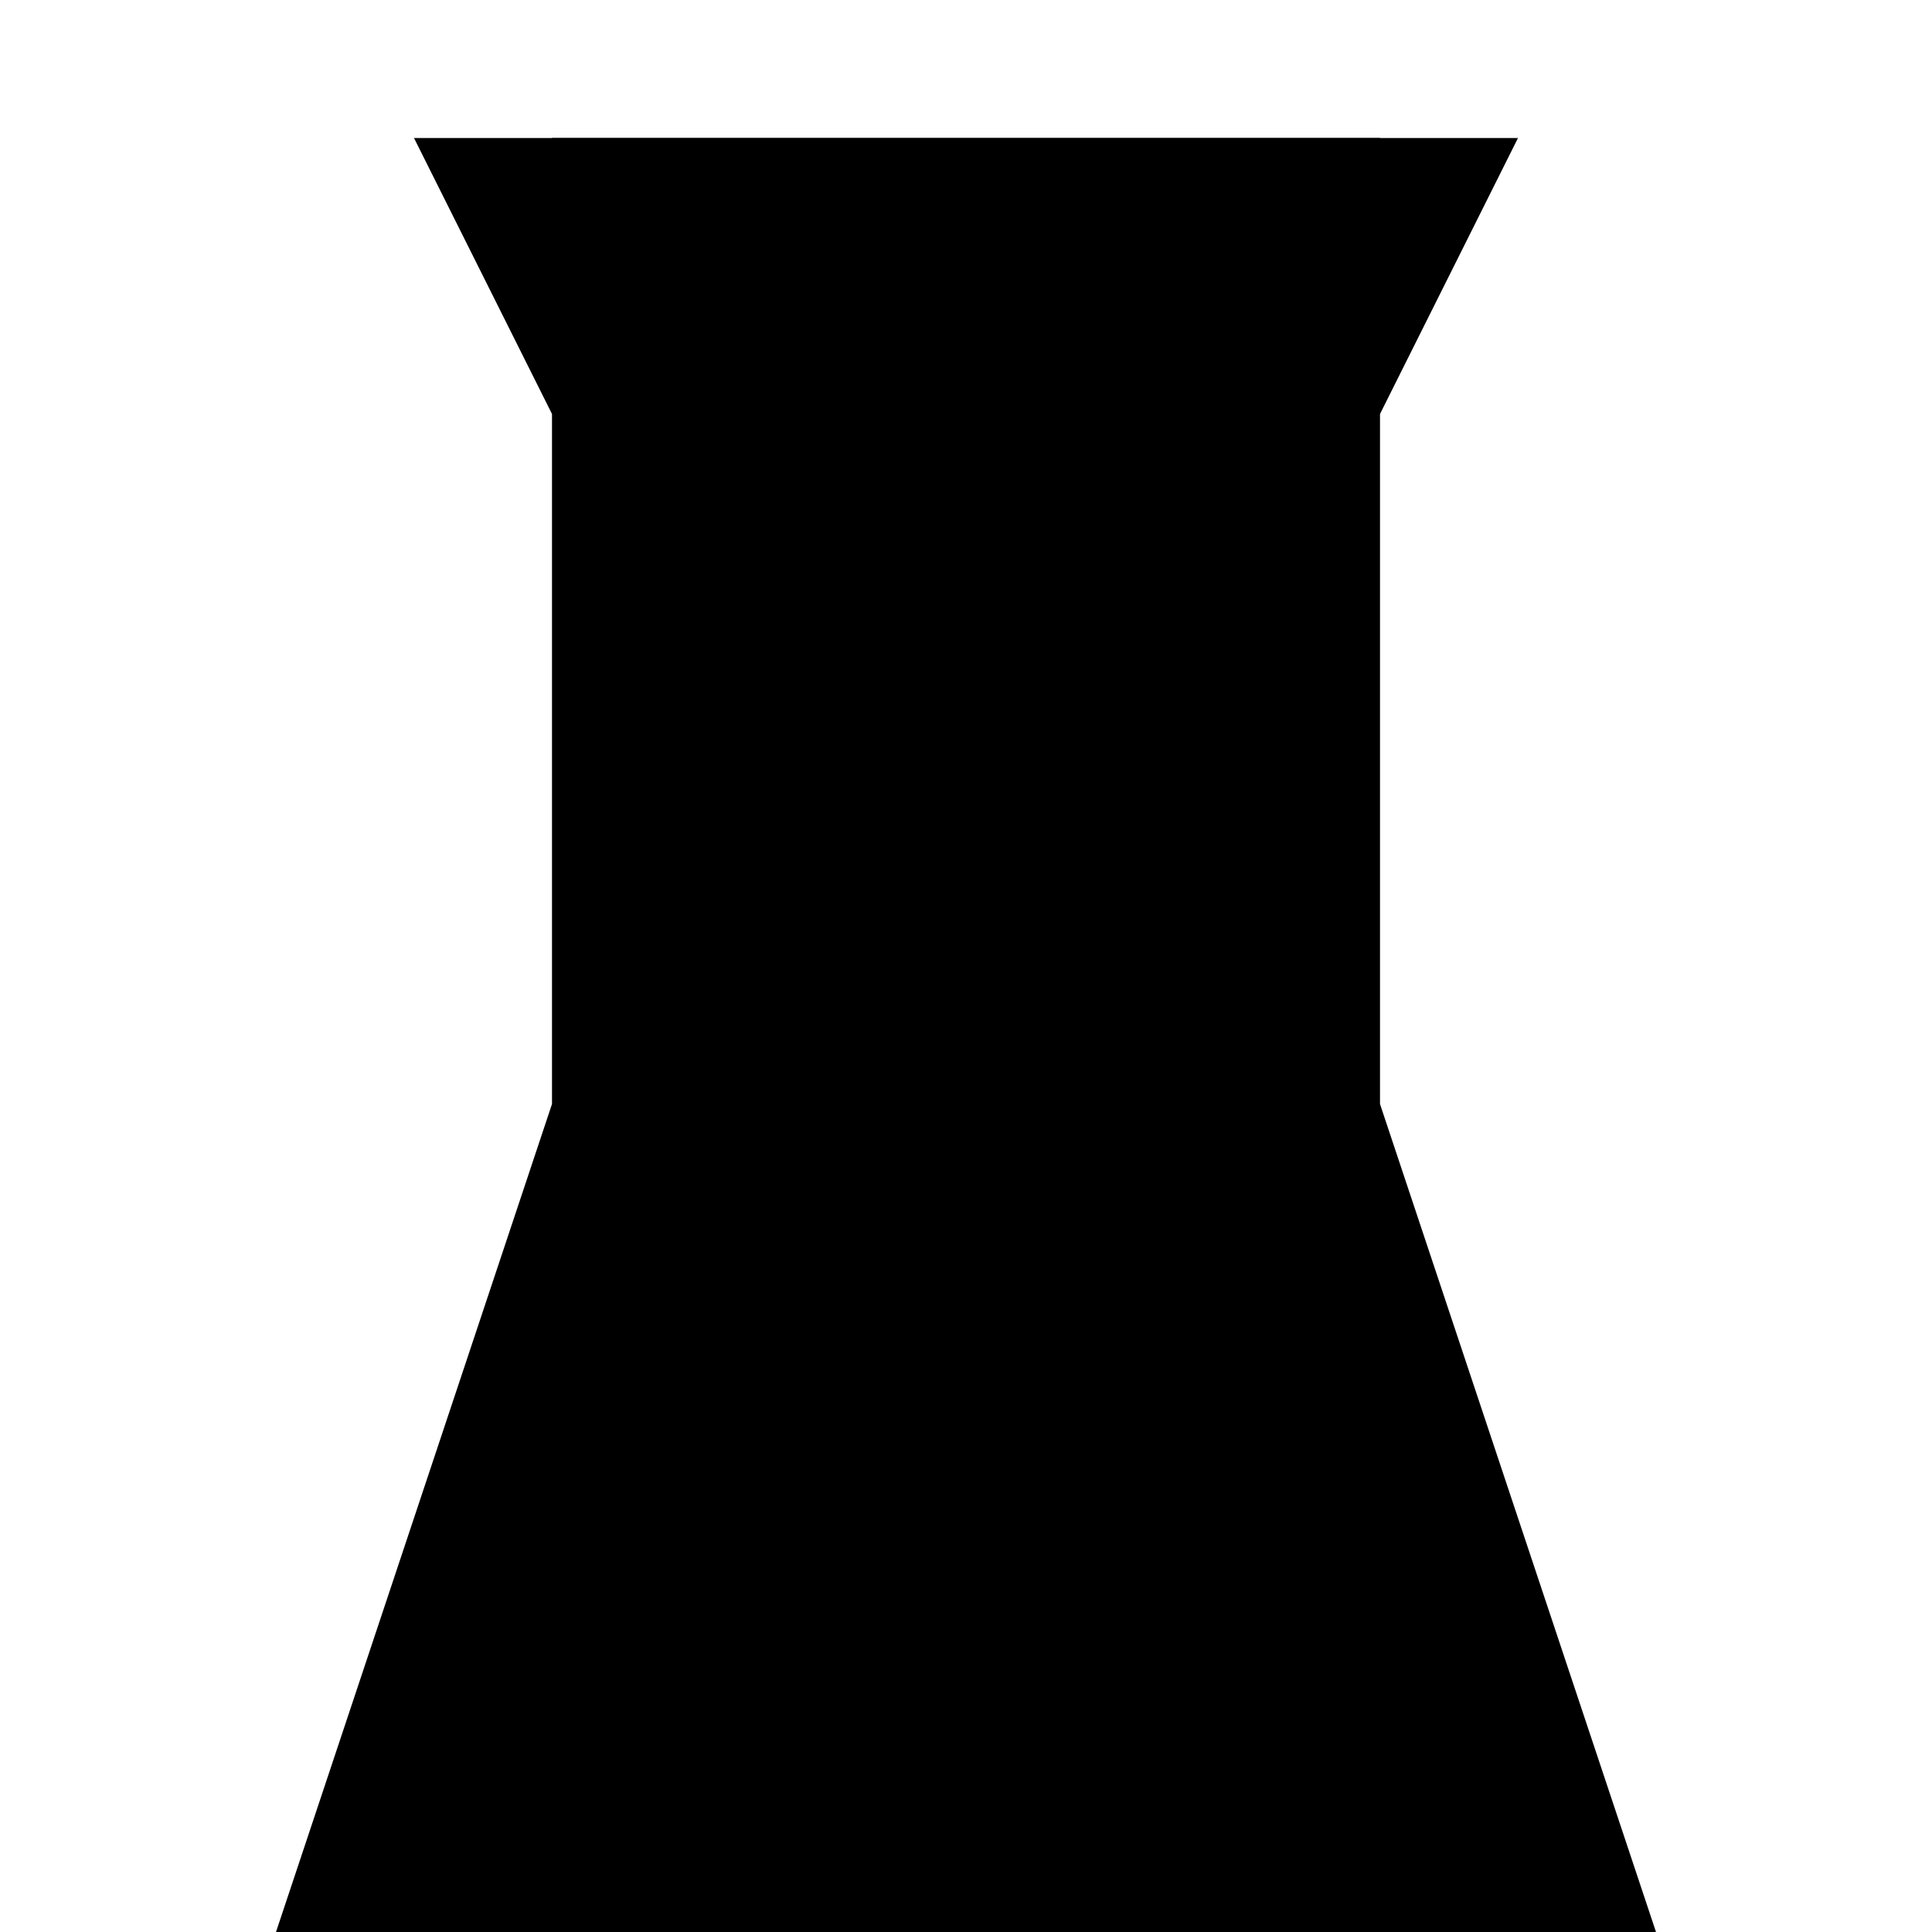
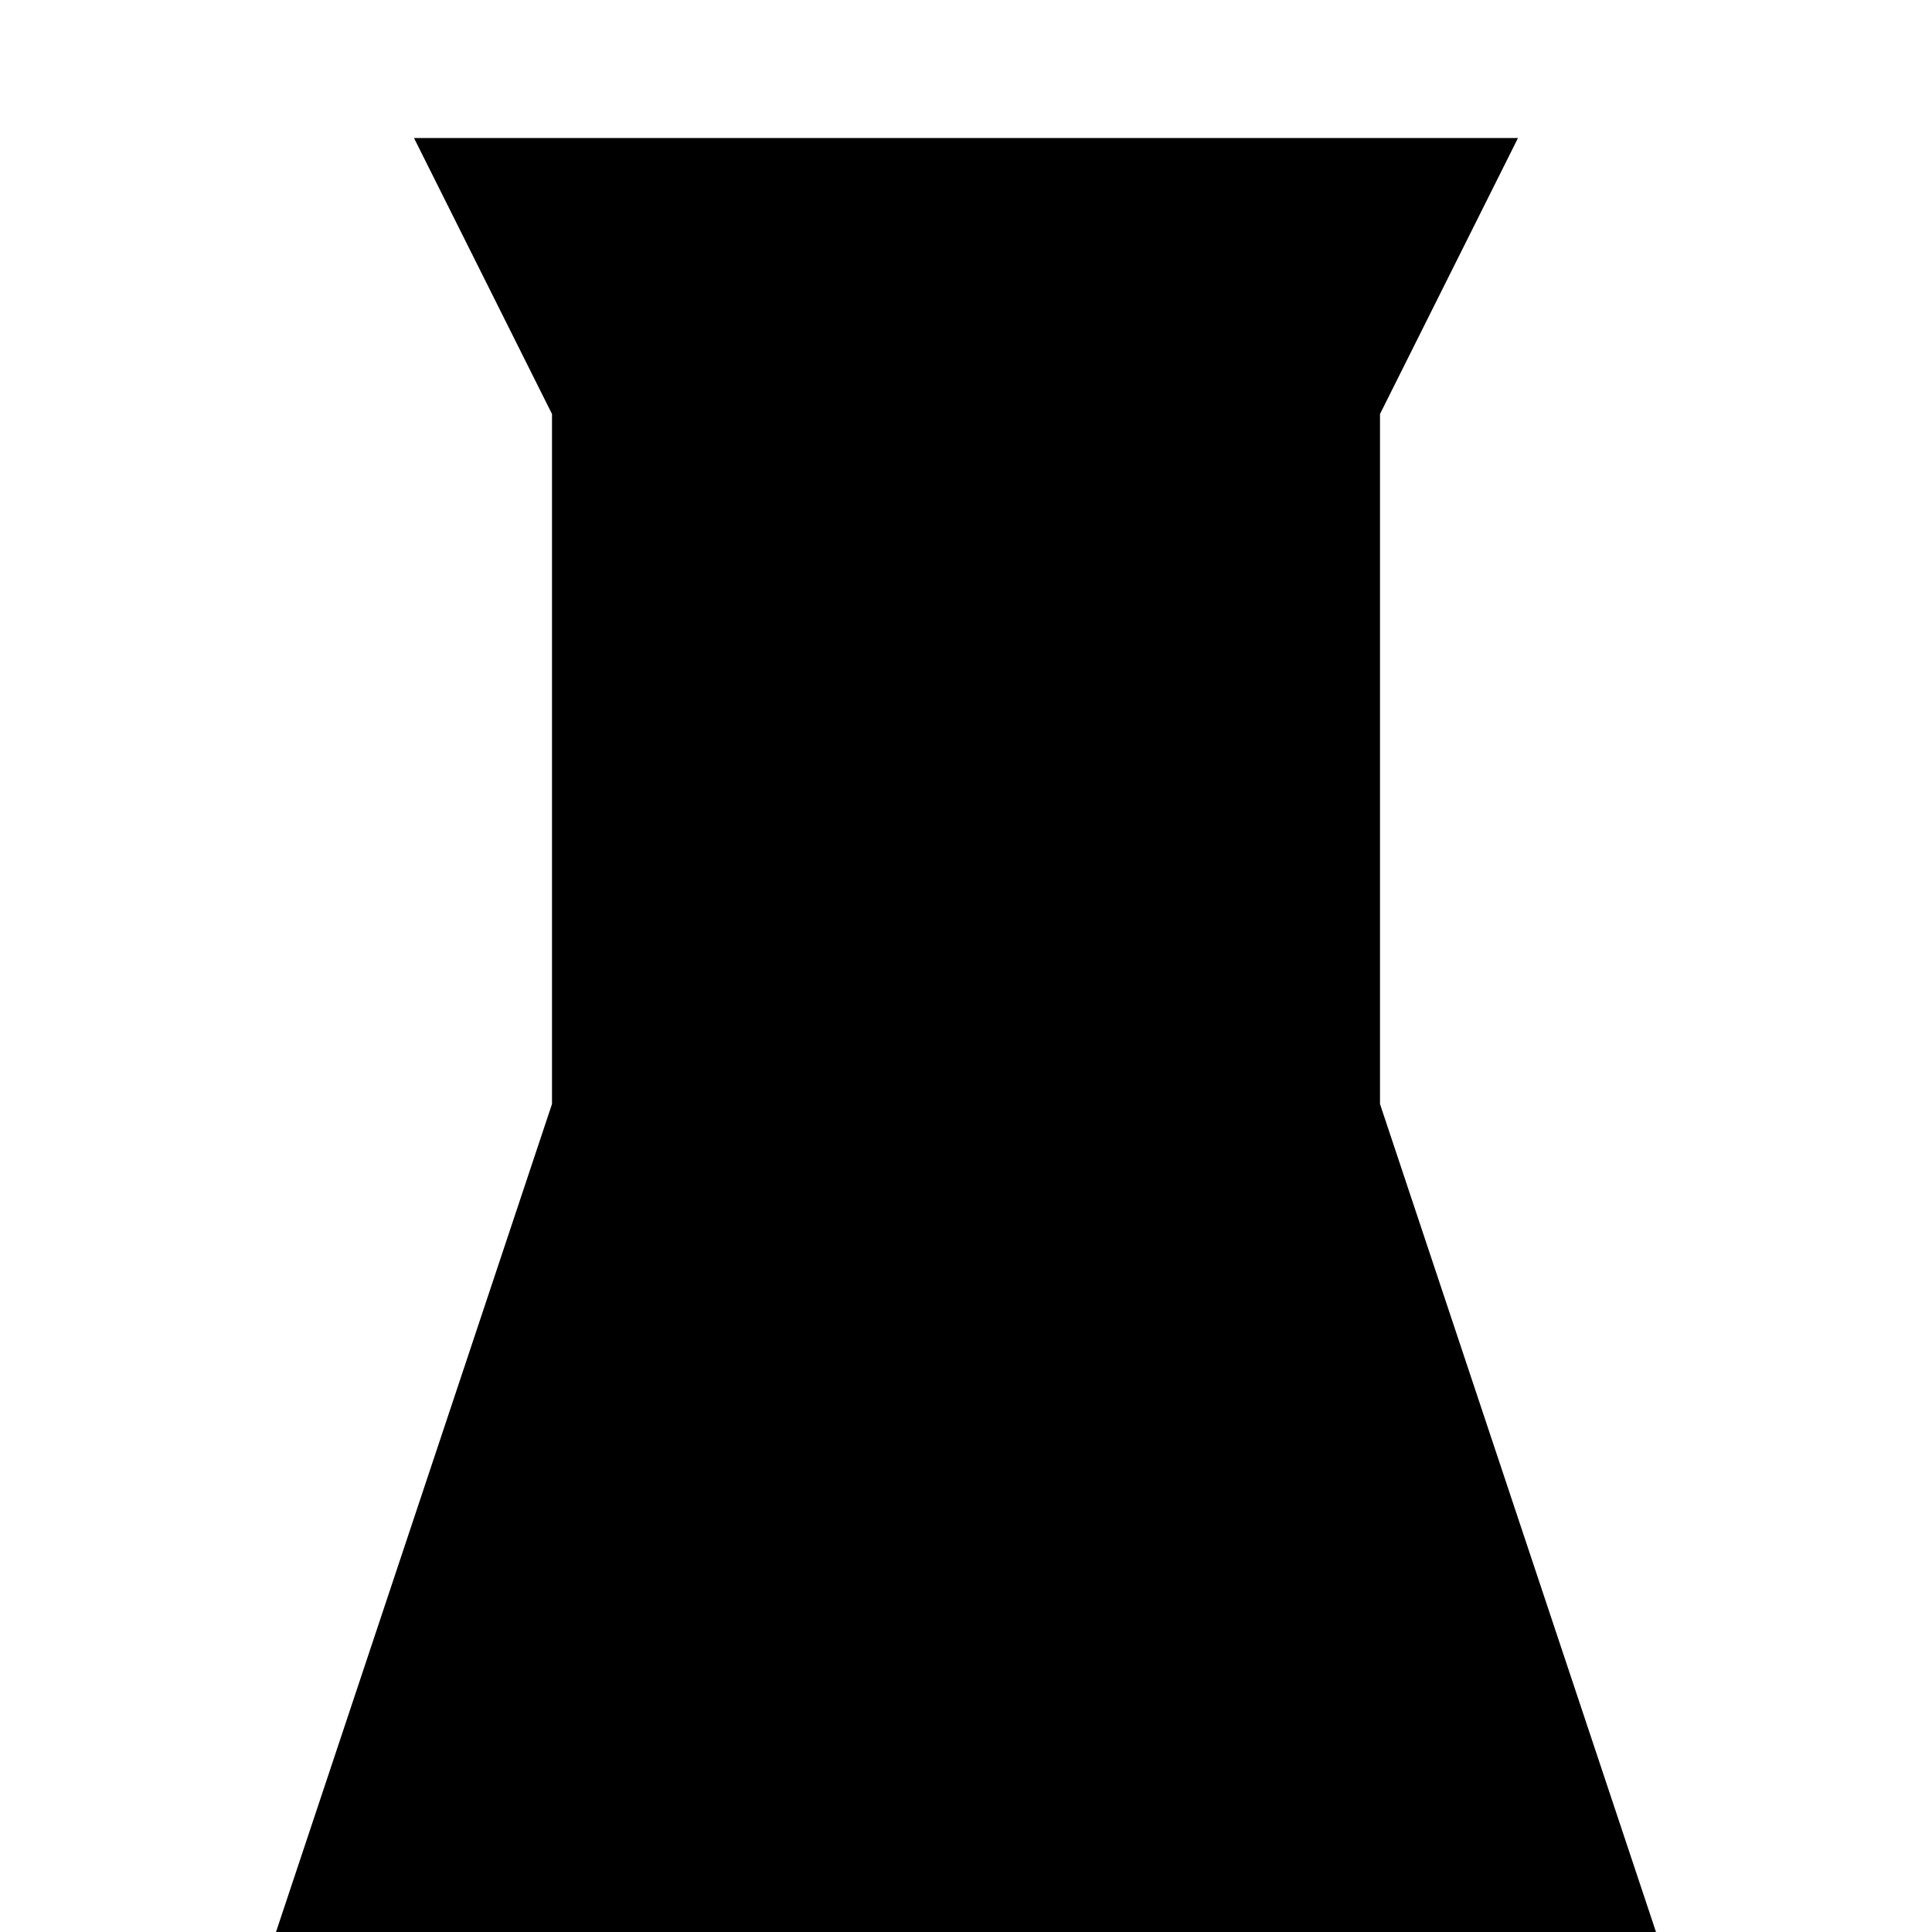
- <svg xmlns="http://www.w3.org/2000/svg" width="14" height="14" version="1.1" viewBox="0 0 14 14">
-   <g>
-     <rect x="4" y="1" width="6" height="13" />
-     <path d="m2 14 2-6h6l2 6z" fill-rule="evenodd" />
-     <path d="m3 1 1 2h6l1-2z" fill-rule="evenodd" />
-   </g>
+ <svg xmlns="http://www.w3.org/2000/svg" width="14" height="14" viewBox="0 0 14 14">
+   <path d="m3,1 l1,2 v5 l-2,6 h10 l-2,-6 v-5 l1,-2 z" />
</svg>
